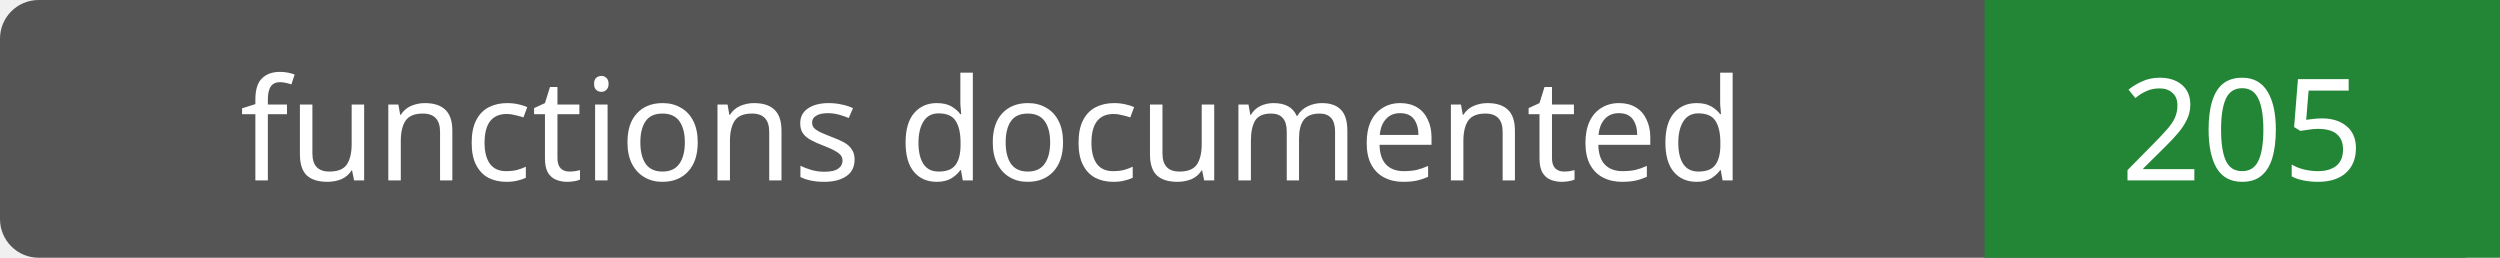
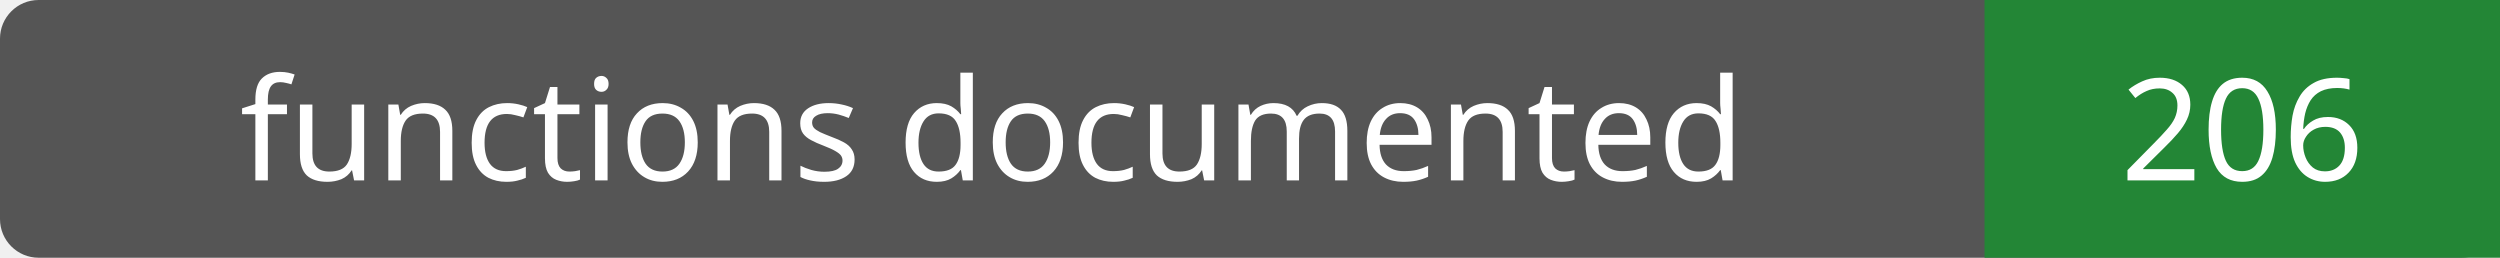
- <svg xmlns="http://www.w3.org/2000/svg" width="194" height="20" role="img" aria-label="functions documented: 205">
+ <svg xmlns="http://www.w3.org/2000/svg" width="194" height="20" role="img" aria-label="functions documented: 206">
  <rect width="194" height="20" rx="3" fill="#555" />
  <path fill="#238636" d="M154 0h40v20H154z" />
  <g fill="#fff" text-anchor="middle" font-family="Verdana,sans-serif" font-size="11">
    <text x="77.0" y="14">functions documented</text>
-     <text x="174.0" y="14">205</text>
+     <text x="174.0" y="14">206</text>
  </g>
</svg>
